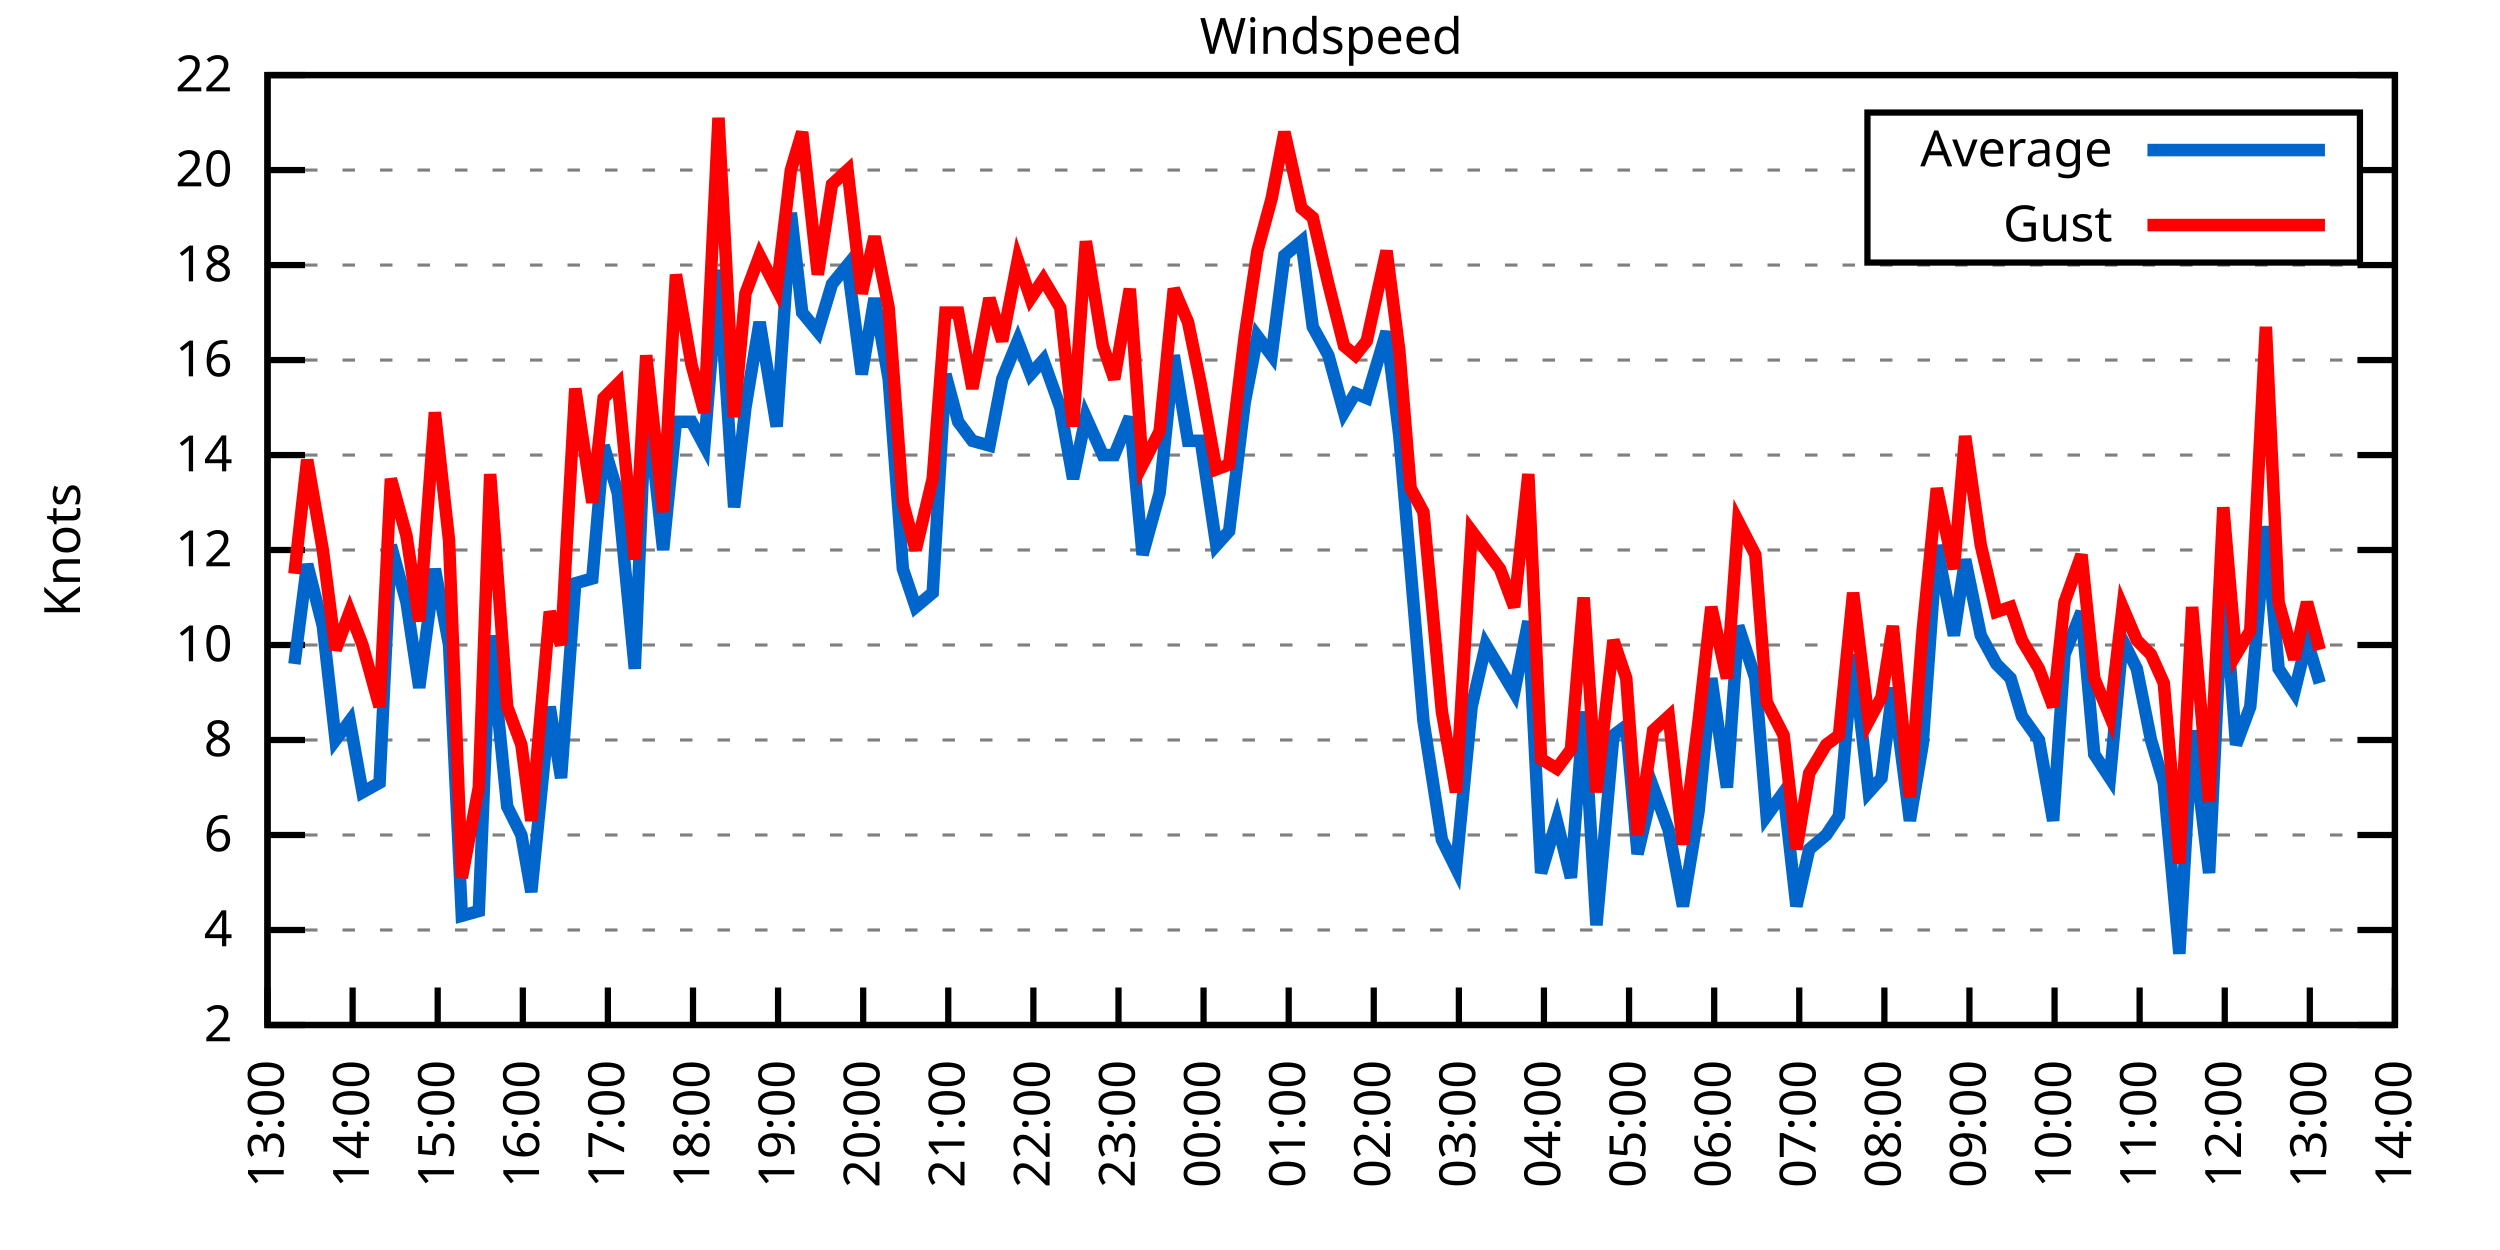
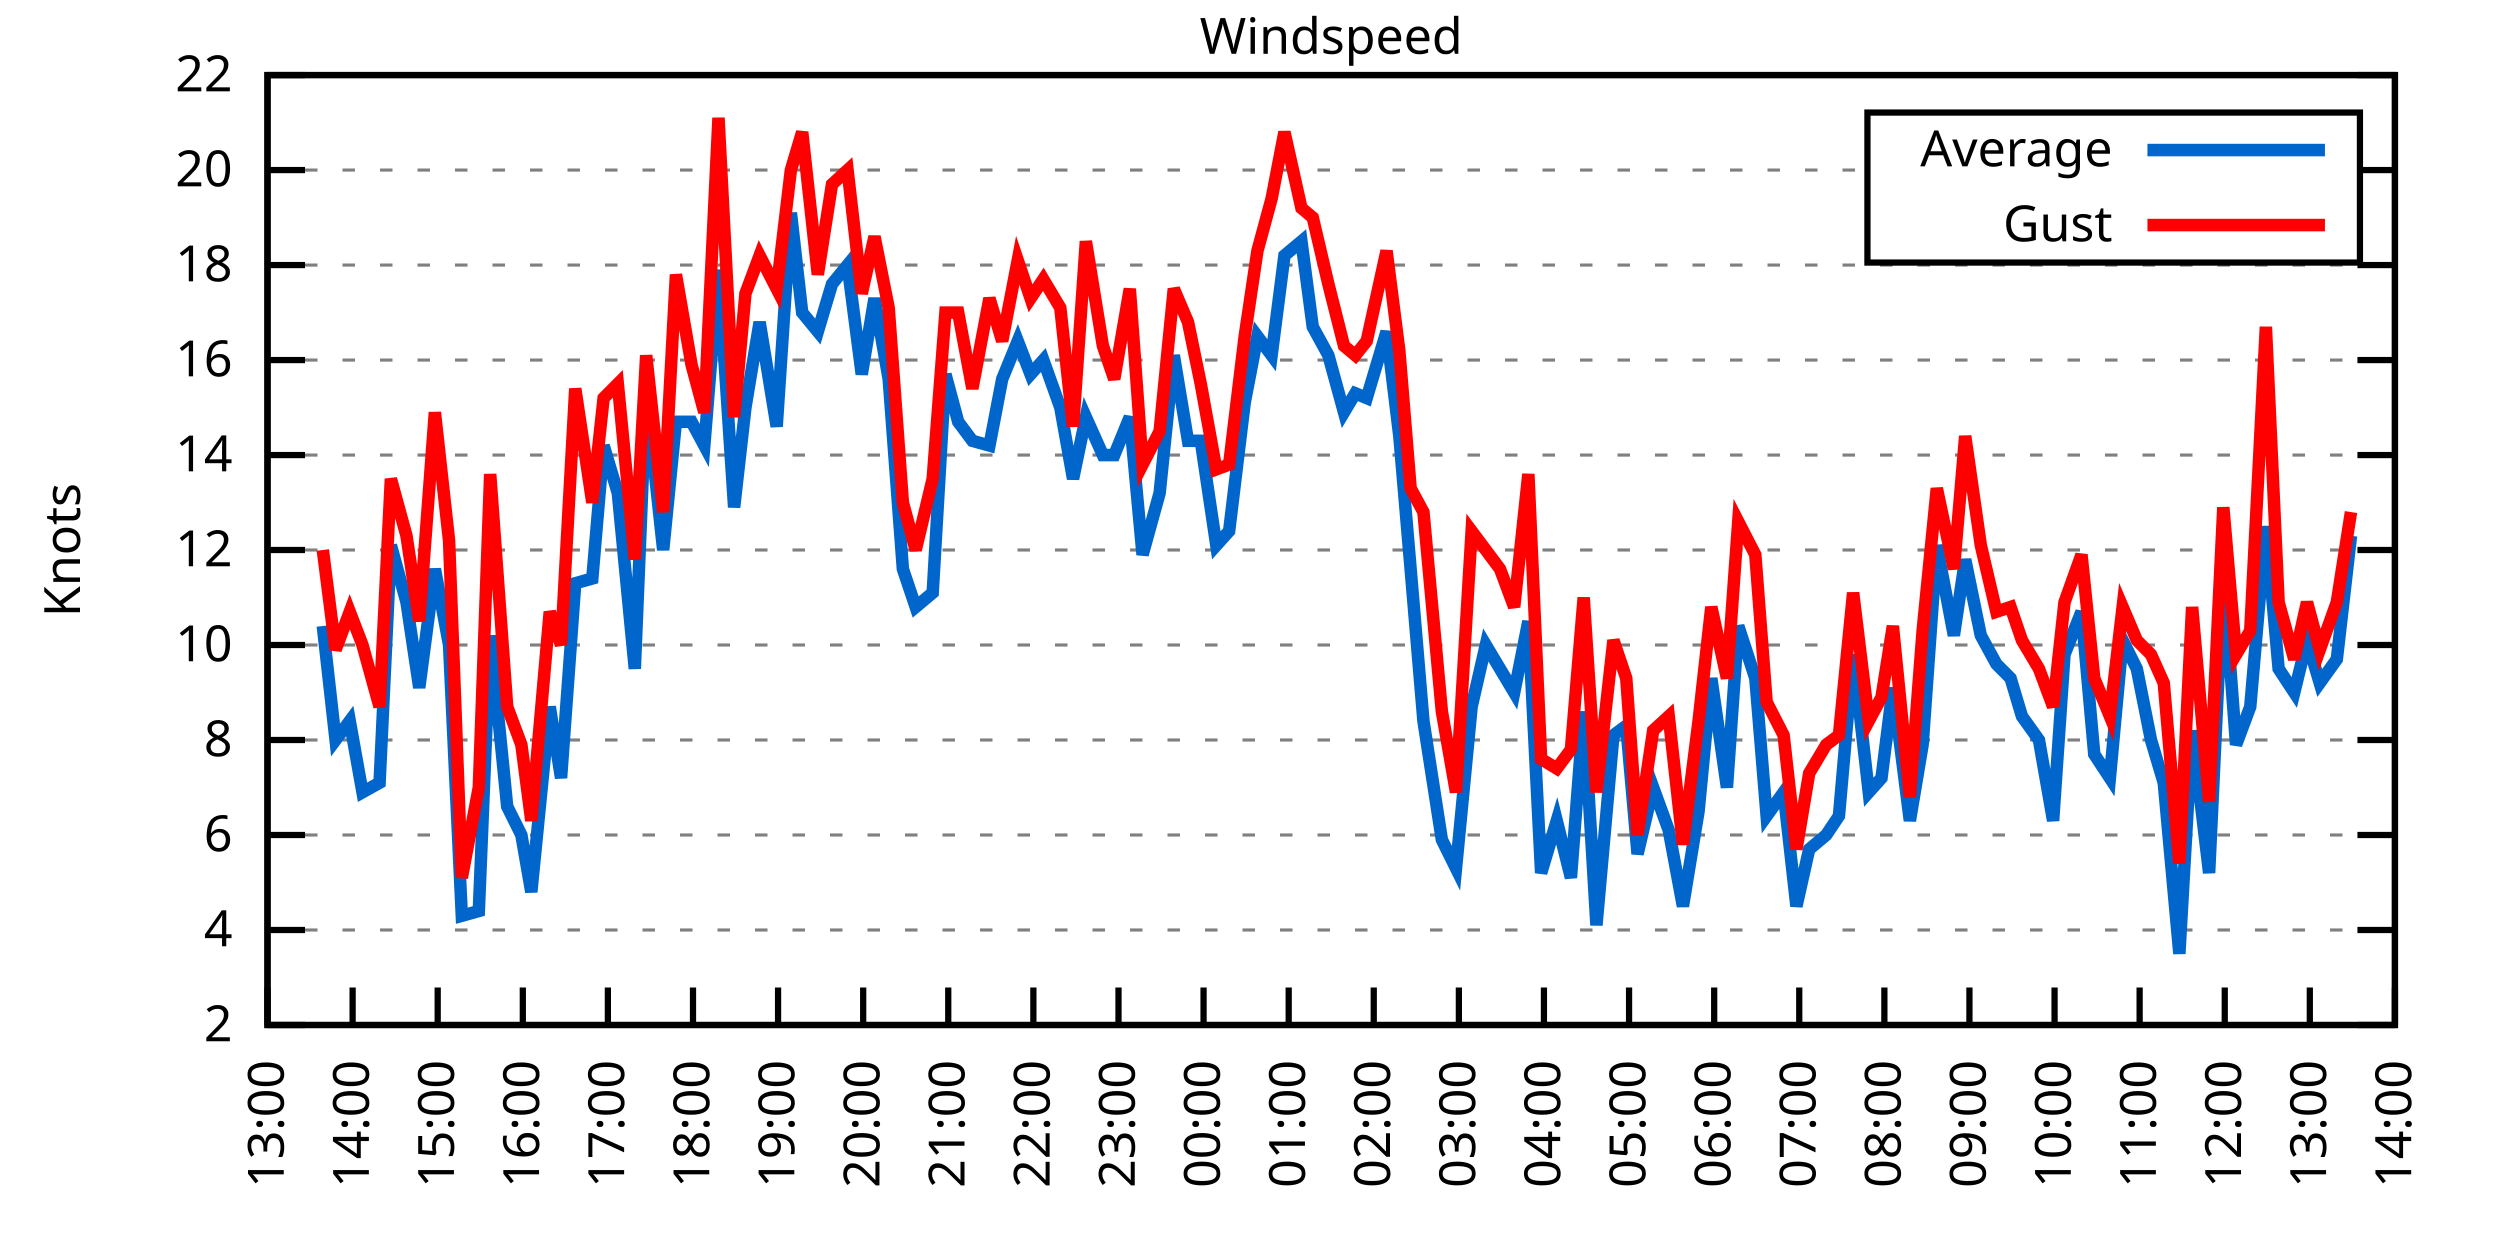
<svg xmlns="http://www.w3.org/2000/svg" xmlns:xlink="http://www.w3.org/1999/xlink" width="400" height="200" viewBox="0 0 400 200">
  <g id="gnuplot_canvas">
    <rect x="0" y="0" width="400" height="200" fill="none" />
    <defs>
      <circle id="gpDot" r="0.5" stroke-width="0.5" stroke="currentColor" />
      <path id="gpPt0" stroke-width="0.333" stroke="currentColor" d="M-1,0 h2 M0,-1 v2" />
      <path id="gpPt1" stroke-width="0.333" stroke="currentColor" d="M-1,-1 L1,1 M1,-1 L-1,1" />
      <path id="gpPt2" stroke-width="0.333" stroke="currentColor" d="M-1,0 L1,0 M0,-1 L0,1 M-1,-1 L1,1 M-1,1 L1,-1" />
      <rect id="gpPt3" stroke-width="0.333" stroke="currentColor" x="-1" y="-1" width="2" height="2" />
      <rect id="gpPt4" stroke-width="0.333" stroke="currentColor" fill="currentColor" x="-1" y="-1" width="2" height="2" />
      <circle id="gpPt5" stroke-width="0.333" stroke="currentColor" cx="0" cy="0" r="1" />
      <use xlink:href="#gpPt5" id="gpPt6" fill="currentColor" stroke="none" />
      <path id="gpPt7" stroke-width="0.333" stroke="currentColor" d="M0,-1.33 L-1.33,0.67 L1.33,0.67 z" />
      <use xlink:href="#gpPt7" id="gpPt8" fill="currentColor" stroke="none" />
      <use xlink:href="#gpPt7" id="gpPt9" stroke="currentColor" transform="rotate(180)" />
      <use xlink:href="#gpPt9" id="gpPt10" fill="currentColor" stroke="none" />
      <use xlink:href="#gpPt3" id="gpPt11" stroke="currentColor" transform="rotate(45)" />
      <use xlink:href="#gpPt11" id="gpPt12" fill="currentColor" stroke="none" />
      <path id="gpPt13" stroke-width="0.333" stroke="currentColor" d="M0,1.330 L1.265,0.411 L0.782,-1.067 L-0.782,-1.076 L-1.265,0.411 z" />
      <use xlink:href="#gpPt13" id="gpPt14" fill="currentColor" stroke="none" />
      <filter id="textbox" filterUnits="objectBoundingBox" x="0" y="0" height="1" width="1">
        <feFlood flood-color="white" flood-opacity="1" result="bgnd" />
        <feComposite in="SourceGraphic" in2="bgnd" operator="atop" />
      </filter>
      <filter id="greybox" filterUnits="objectBoundingBox" x="0" y="0" height="1" width="1">
        <feFlood flood-color="lightgrey" flood-opacity="1" result="grey" />
        <feComposite in="SourceGraphic" in2="grey" operator="atop" />
      </filter>
    </defs>
    <g fill="none" color="white" stroke="currentColor" stroke-width="1.00" stroke-linecap="butt" stroke-linejoin="miter">
</g>
    <g fill="none" color="black" stroke="currentColor" stroke-width="1.00" stroke-linecap="butt" stroke-linejoin="miter">
      <g stroke="none" shape-rendering="crispEdges">
        <polygon fill="rgb(255, 255, 255)" points="42.80,164.00 383.18,164.00 383.18,12.02 42.80,12.02 " />
      </g>
    </g>
    <g fill="none" color="black" stroke="currentColor" stroke-width="1.00" stroke-linecap="butt" stroke-linejoin="miter">
</g>
    <g fill="none" color="black" stroke="black" stroke-width="0.50" stroke-linecap="butt" stroke-linejoin="miter">
</g>
    <g fill="none" color="gray" stroke="currentColor" stroke-width="0.50" stroke-linecap="butt" stroke-linejoin="miter">
      <path stroke="gray" stroke-dasharray="2,4" class="gridline" d="M42.80,164.00 L383.19,164.00  " />
    </g>
    <g fill="none" color="gray" stroke="gray" stroke-width="1.00" stroke-linecap="butt" stroke-linejoin="miter">
</g>
    <g fill="none" color="black" stroke="currentColor" stroke-width="1.00" stroke-linecap="butt" stroke-linejoin="miter">
      <path stroke="black" d="M42.80,164.00 L48.80,164.00 M383.19,164.00 L377.19,164.00  " />
      <g transform="translate(37.20,166.60)" stroke="none" fill="black" font-family="Sans" font-size="8.00" text-anchor="end">
        <text>
          <tspan font-family="Sans"> 2</tspan>
        </text>
      </g>
    </g>
    <g fill="none" color="black" stroke="currentColor" stroke-width="1.00" stroke-linecap="butt" stroke-linejoin="miter">
</g>
    <g fill="none" color="black" stroke="black" stroke-width="0.50" stroke-linecap="butt" stroke-linejoin="miter">
</g>
    <g fill="none" color="gray" stroke="currentColor" stroke-width="0.50" stroke-linecap="butt" stroke-linejoin="miter">
      <path stroke="gray" stroke-dasharray="2,4" class="gridline" d="M42.80,148.80 L383.19,148.80  " />
    </g>
    <g fill="none" color="gray" stroke="gray" stroke-width="1.00" stroke-linecap="butt" stroke-linejoin="miter">
</g>
    <g fill="none" color="black" stroke="currentColor" stroke-width="1.00" stroke-linecap="butt" stroke-linejoin="miter">
      <path stroke="black" d="M42.80,148.80 L48.80,148.80 M383.19,148.80 L377.19,148.80  " />
      <g transform="translate(37.20,151.40)" stroke="none" fill="black" font-family="Sans" font-size="8.00" text-anchor="end">
        <text>
          <tspan font-family="Sans"> 4</tspan>
        </text>
      </g>
    </g>
    <g fill="none" color="black" stroke="currentColor" stroke-width="1.00" stroke-linecap="butt" stroke-linejoin="miter">
</g>
    <g fill="none" color="black" stroke="black" stroke-width="0.50" stroke-linecap="butt" stroke-linejoin="miter">
</g>
    <g fill="none" color="gray" stroke="currentColor" stroke-width="0.50" stroke-linecap="butt" stroke-linejoin="miter">
      <path stroke="gray" stroke-dasharray="2,4" class="gridline" d="M42.80,133.60 L383.19,133.60  " />
    </g>
    <g fill="none" color="gray" stroke="gray" stroke-width="1.00" stroke-linecap="butt" stroke-linejoin="miter">
</g>
    <g fill="none" color="black" stroke="currentColor" stroke-width="1.00" stroke-linecap="butt" stroke-linejoin="miter">
      <path stroke="black" d="M42.80,133.60 L48.80,133.60 M383.19,133.60 L377.19,133.60  " />
      <g transform="translate(37.20,136.20)" stroke="none" fill="black" font-family="Sans" font-size="8.00" text-anchor="end">
        <text>
          <tspan font-family="Sans"> 6</tspan>
        </text>
      </g>
    </g>
    <g fill="none" color="black" stroke="currentColor" stroke-width="1.00" stroke-linecap="butt" stroke-linejoin="miter">
</g>
    <g fill="none" color="black" stroke="black" stroke-width="0.50" stroke-linecap="butt" stroke-linejoin="miter">
</g>
    <g fill="none" color="gray" stroke="currentColor" stroke-width="0.50" stroke-linecap="butt" stroke-linejoin="miter">
      <path stroke="gray" stroke-dasharray="2,4" class="gridline" d="M42.80,118.40 L383.19,118.40  " />
    </g>
    <g fill="none" color="gray" stroke="gray" stroke-width="1.00" stroke-linecap="butt" stroke-linejoin="miter">
</g>
    <g fill="none" color="black" stroke="currentColor" stroke-width="1.00" stroke-linecap="butt" stroke-linejoin="miter">
      <path stroke="black" d="M42.80,118.40 L48.80,118.40 M383.19,118.40 L377.19,118.40  " />
      <g transform="translate(37.20,121.00)" stroke="none" fill="black" font-family="Sans" font-size="8.00" text-anchor="end">
        <text>
          <tspan font-family="Sans"> 8</tspan>
        </text>
      </g>
    </g>
    <g fill="none" color="black" stroke="currentColor" stroke-width="1.00" stroke-linecap="butt" stroke-linejoin="miter">
</g>
    <g fill="none" color="black" stroke="black" stroke-width="0.50" stroke-linecap="butt" stroke-linejoin="miter">
</g>
    <g fill="none" color="gray" stroke="currentColor" stroke-width="0.50" stroke-linecap="butt" stroke-linejoin="miter">
      <path stroke="gray" stroke-dasharray="2,4" class="gridline" d="M42.80,103.20 L383.19,103.20  " />
    </g>
    <g fill="none" color="gray" stroke="gray" stroke-width="1.00" stroke-linecap="butt" stroke-linejoin="miter">
</g>
    <g fill="none" color="black" stroke="currentColor" stroke-width="1.00" stroke-linecap="butt" stroke-linejoin="miter">
      <path stroke="black" d="M42.80,103.20 L48.80,103.20 M383.19,103.20 L377.19,103.20  " />
      <g transform="translate(37.20,105.80)" stroke="none" fill="black" font-family="Sans" font-size="8.00" text-anchor="end">
        <text>
          <tspan font-family="Sans"> 10</tspan>
        </text>
      </g>
    </g>
    <g fill="none" color="black" stroke="currentColor" stroke-width="1.00" stroke-linecap="butt" stroke-linejoin="miter">
</g>
    <g fill="none" color="black" stroke="black" stroke-width="0.50" stroke-linecap="butt" stroke-linejoin="miter">
</g>
    <g fill="none" color="gray" stroke="currentColor" stroke-width="0.50" stroke-linecap="butt" stroke-linejoin="miter">
      <path stroke="gray" stroke-dasharray="2,4" class="gridline" d="M42.80,88.00 L383.19,88.00  " />
    </g>
    <g fill="none" color="gray" stroke="gray" stroke-width="1.00" stroke-linecap="butt" stroke-linejoin="miter">
</g>
    <g fill="none" color="black" stroke="currentColor" stroke-width="1.00" stroke-linecap="butt" stroke-linejoin="miter">
      <path stroke="black" d="M42.80,88.00 L48.80,88.00 M383.19,88.00 L377.19,88.00  " />
      <g transform="translate(37.20,90.60)" stroke="none" fill="black" font-family="Sans" font-size="8.00" text-anchor="end">
        <text>
          <tspan font-family="Sans"> 12</tspan>
        </text>
      </g>
    </g>
    <g fill="none" color="black" stroke="currentColor" stroke-width="1.00" stroke-linecap="butt" stroke-linejoin="miter">
</g>
    <g fill="none" color="black" stroke="black" stroke-width="0.50" stroke-linecap="butt" stroke-linejoin="miter">
</g>
    <g fill="none" color="gray" stroke="currentColor" stroke-width="0.50" stroke-linecap="butt" stroke-linejoin="miter">
      <path stroke="gray" stroke-dasharray="2,4" class="gridline" d="M42.80,72.81 L383.19,72.81  " />
    </g>
    <g fill="none" color="gray" stroke="gray" stroke-width="1.00" stroke-linecap="butt" stroke-linejoin="miter">
</g>
    <g fill="none" color="black" stroke="currentColor" stroke-width="1.00" stroke-linecap="butt" stroke-linejoin="miter">
      <path stroke="black" d="M42.80,72.81 L48.80,72.81 M383.19,72.81 L377.19,72.81  " />
      <g transform="translate(37.20,75.41)" stroke="none" fill="black" font-family="Sans" font-size="8.00" text-anchor="end">
        <text>
          <tspan font-family="Sans"> 14</tspan>
        </text>
      </g>
    </g>
    <g fill="none" color="black" stroke="currentColor" stroke-width="1.00" stroke-linecap="butt" stroke-linejoin="miter">
</g>
    <g fill="none" color="black" stroke="black" stroke-width="0.50" stroke-linecap="butt" stroke-linejoin="miter">
</g>
    <g fill="none" color="gray" stroke="currentColor" stroke-width="0.50" stroke-linecap="butt" stroke-linejoin="miter">
      <path stroke="gray" stroke-dasharray="2,4" class="gridline" d="M42.80,57.61 L383.19,57.61  " />
    </g>
    <g fill="none" color="gray" stroke="gray" stroke-width="1.00" stroke-linecap="butt" stroke-linejoin="miter">
</g>
    <g fill="none" color="black" stroke="currentColor" stroke-width="1.00" stroke-linecap="butt" stroke-linejoin="miter">
      <path stroke="black" d="M42.80,57.61 L48.80,57.61 M383.19,57.61 L377.19,57.61  " />
      <g transform="translate(37.20,60.21)" stroke="none" fill="black" font-family="Sans" font-size="8.00" text-anchor="end">
        <text>
          <tspan font-family="Sans"> 16</tspan>
        </text>
      </g>
    </g>
    <g fill="none" color="black" stroke="currentColor" stroke-width="1.00" stroke-linecap="butt" stroke-linejoin="miter">
</g>
    <g fill="none" color="black" stroke="black" stroke-width="0.50" stroke-linecap="butt" stroke-linejoin="miter">
</g>
    <g fill="none" color="gray" stroke="currentColor" stroke-width="0.50" stroke-linecap="butt" stroke-linejoin="miter">
      <path stroke="gray" stroke-dasharray="2,4" class="gridline" d="M42.80,42.41 L383.19,42.41  " />
    </g>
    <g fill="none" color="gray" stroke="gray" stroke-width="1.00" stroke-linecap="butt" stroke-linejoin="miter">
</g>
    <g fill="none" color="black" stroke="currentColor" stroke-width="1.00" stroke-linecap="butt" stroke-linejoin="miter">
      <path stroke="black" d="M42.80,42.41 L48.80,42.41 M383.19,42.41 L377.19,42.41  " />
      <g transform="translate(37.20,45.01)" stroke="none" fill="black" font-family="Sans" font-size="8.00" text-anchor="end">
        <text>
          <tspan font-family="Sans"> 18</tspan>
        </text>
      </g>
    </g>
    <g fill="none" color="black" stroke="currentColor" stroke-width="1.00" stroke-linecap="butt" stroke-linejoin="miter">
</g>
    <g fill="none" color="black" stroke="black" stroke-width="0.50" stroke-linecap="butt" stroke-linejoin="miter">
</g>
    <g fill="none" color="gray" stroke="currentColor" stroke-width="0.50" stroke-linecap="butt" stroke-linejoin="miter">
      <path stroke="gray" stroke-dasharray="2,4" class="gridline" d="M42.80,27.21 L298.79,27.21 M377.59,27.21 L383.19,27.21  " />
    </g>
    <g fill="none" color="gray" stroke="gray" stroke-width="1.00" stroke-linecap="butt" stroke-linejoin="miter">
</g>
    <g fill="none" color="black" stroke="currentColor" stroke-width="1.00" stroke-linecap="butt" stroke-linejoin="miter">
      <path stroke="black" d="M42.80,27.21 L48.80,27.21 M383.19,27.21 L377.19,27.21  " />
      <g transform="translate(37.20,29.81)" stroke="none" fill="black" font-family="Sans" font-size="8.00" text-anchor="end">
        <text>
          <tspan font-family="Sans"> 20</tspan>
        </text>
      </g>
    </g>
    <g fill="none" color="black" stroke="currentColor" stroke-width="1.00" stroke-linecap="butt" stroke-linejoin="miter">
</g>
    <g fill="none" color="black" stroke="black" stroke-width="0.50" stroke-linecap="butt" stroke-linejoin="miter">
</g>
    <g fill="none" color="gray" stroke="currentColor" stroke-width="0.50" stroke-linecap="butt" stroke-linejoin="miter">
      <path stroke="gray" stroke-dasharray="2,4" class="gridline" d="M42.80,12.01 L383.19,12.01  " />
    </g>
    <g fill="none" color="gray" stroke="gray" stroke-width="1.00" stroke-linecap="butt" stroke-linejoin="miter">
</g>
    <g fill="none" color="black" stroke="currentColor" stroke-width="1.00" stroke-linecap="butt" stroke-linejoin="miter">
      <path stroke="black" d="M42.80,12.01 L48.80,12.01 M383.19,12.01 L377.19,12.01  " />
      <g transform="translate(37.20,14.61)" stroke="none" fill="black" font-family="Sans" font-size="8.00" text-anchor="end">
        <text>
          <tspan font-family="Sans"> 22</tspan>
        </text>
      </g>
    </g>
    <g fill="none" color="black" stroke="currentColor" stroke-width="1.00" stroke-linecap="butt" stroke-linejoin="miter">
      <path stroke="black" d="M42.80,164.00 L42.80,158.00  " />
      <g transform="translate(45.40,169.60) rotate(270.00)" stroke="none" fill="black" font-family="Sans" font-size="8.00" text-anchor="end">
        <text>
          <tspan font-family="Sans">13:00</tspan>
        </text>
      </g>
    </g>
    <g fill="none" color="black" stroke="currentColor" stroke-width="1.00" stroke-linecap="butt" stroke-linejoin="miter">
      <path stroke="black" d="M56.42,164.00 L56.42,158.00  " />
      <g transform="translate(59.02,169.60) rotate(270.00)" stroke="none" fill="black" font-family="Sans" font-size="8.00" text-anchor="end">
        <text>
          <tspan font-family="Sans">14:00</tspan>
        </text>
      </g>
    </g>
    <g fill="none" color="black" stroke="currentColor" stroke-width="1.00" stroke-linecap="butt" stroke-linejoin="miter">
      <path stroke="black" d="M70.03,164.00 L70.03,158.00  " />
      <g transform="translate(72.63,169.60) rotate(270.00)" stroke="none" fill="black" font-family="Sans" font-size="8.00" text-anchor="end">
        <text>
          <tspan font-family="Sans">15:00</tspan>
        </text>
      </g>
    </g>
    <g fill="none" color="black" stroke="currentColor" stroke-width="1.00" stroke-linecap="butt" stroke-linejoin="miter">
      <path stroke="black" d="M83.65,164.00 L83.65,158.00  " />
      <g transform="translate(86.25,169.60) rotate(270.00)" stroke="none" fill="black" font-family="Sans" font-size="8.00" text-anchor="end">
        <text>
          <tspan font-family="Sans">16:00</tspan>
        </text>
      </g>
    </g>
    <g fill="none" color="black" stroke="currentColor" stroke-width="1.00" stroke-linecap="butt" stroke-linejoin="miter">
      <path stroke="black" d="M97.26,164.00 L97.26,158.00  " />
      <g transform="translate(99.86,169.60) rotate(270.00)" stroke="none" fill="black" font-family="Sans" font-size="8.00" text-anchor="end">
        <text>
          <tspan font-family="Sans">17:00</tspan>
        </text>
      </g>
    </g>
    <g fill="none" color="black" stroke="currentColor" stroke-width="1.00" stroke-linecap="butt" stroke-linejoin="miter">
      <path stroke="black" d="M110.88,164.00 L110.88,158.00  " />
      <g transform="translate(113.48,169.60) rotate(270.00)" stroke="none" fill="black" font-family="Sans" font-size="8.00" text-anchor="end">
        <text>
          <tspan font-family="Sans">18:00</tspan>
        </text>
      </g>
    </g>
    <g fill="none" color="black" stroke="currentColor" stroke-width="1.00" stroke-linecap="butt" stroke-linejoin="miter">
      <path stroke="black" d="M124.49,164.00 L124.49,158.00  " />
      <g transform="translate(127.09,169.60) rotate(270.00)" stroke="none" fill="black" font-family="Sans" font-size="8.00" text-anchor="end">
        <text>
          <tspan font-family="Sans">19:00</tspan>
        </text>
      </g>
    </g>
    <g fill="none" color="black" stroke="currentColor" stroke-width="1.00" stroke-linecap="butt" stroke-linejoin="miter">
      <path stroke="black" d="M138.11,164.00 L138.11,158.00  " />
      <g transform="translate(140.71,169.60) rotate(270.00)" stroke="none" fill="black" font-family="Sans" font-size="8.00" text-anchor="end">
        <text>
          <tspan font-family="Sans">20:00</tspan>
        </text>
      </g>
    </g>
    <g fill="none" color="black" stroke="currentColor" stroke-width="1.00" stroke-linecap="butt" stroke-linejoin="miter">
      <path stroke="black" d="M151.72,164.00 L151.72,158.00  " />
      <g transform="translate(154.32,169.60) rotate(270.00)" stroke="none" fill="black" font-family="Sans" font-size="8.00" text-anchor="end">
        <text>
          <tspan font-family="Sans">21:00</tspan>
        </text>
      </g>
    </g>
    <g fill="none" color="black" stroke="currentColor" stroke-width="1.00" stroke-linecap="butt" stroke-linejoin="miter">
      <path stroke="black" d="M165.34,164.00 L165.34,158.00  " />
      <g transform="translate(167.94,169.60) rotate(270.00)" stroke="none" fill="black" font-family="Sans" font-size="8.00" text-anchor="end">
        <text>
          <tspan font-family="Sans">22:00</tspan>
        </text>
      </g>
    </g>
    <g fill="none" color="black" stroke="currentColor" stroke-width="1.00" stroke-linecap="butt" stroke-linejoin="miter">
      <path stroke="black" d="M178.96,164.00 L178.96,158.00  " />
      <g transform="translate(181.56,169.60) rotate(270.00)" stroke="none" fill="black" font-family="Sans" font-size="8.00" text-anchor="end">
        <text>
          <tspan font-family="Sans">23:00</tspan>
        </text>
      </g>
    </g>
    <g fill="none" color="black" stroke="currentColor" stroke-width="1.00" stroke-linecap="butt" stroke-linejoin="miter">
      <path stroke="black" d="M192.57,164.00 L192.57,158.00  " />
      <g transform="translate(195.17,169.60) rotate(270.00)" stroke="none" fill="black" font-family="Sans" font-size="8.00" text-anchor="end">
        <text>
          <tspan font-family="Sans">00:00</tspan>
        </text>
      </g>
    </g>
    <g fill="none" color="black" stroke="currentColor" stroke-width="1.00" stroke-linecap="butt" stroke-linejoin="miter">
      <path stroke="black" d="M206.19,164.00 L206.19,158.00  " />
      <g transform="translate(208.79,169.60) rotate(270.00)" stroke="none" fill="black" font-family="Sans" font-size="8.00" text-anchor="end">
        <text>
          <tspan font-family="Sans">01:00</tspan>
        </text>
      </g>
    </g>
    <g fill="none" color="black" stroke="currentColor" stroke-width="1.00" stroke-linecap="butt" stroke-linejoin="miter">
      <path stroke="black" d="M219.80,164.00 L219.80,158.00  " />
      <g transform="translate(222.40,169.60) rotate(270.00)" stroke="none" fill="black" font-family="Sans" font-size="8.00" text-anchor="end">
        <text>
          <tspan font-family="Sans">02:00</tspan>
        </text>
      </g>
    </g>
    <g fill="none" color="black" stroke="currentColor" stroke-width="1.00" stroke-linecap="butt" stroke-linejoin="miter">
      <path stroke="black" d="M233.42,164.00 L233.42,158.00  " />
      <g transform="translate(236.02,169.60) rotate(270.00)" stroke="none" fill="black" font-family="Sans" font-size="8.00" text-anchor="end">
        <text>
          <tspan font-family="Sans">03:00</tspan>
        </text>
      </g>
    </g>
    <g fill="none" color="black" stroke="currentColor" stroke-width="1.00" stroke-linecap="butt" stroke-linejoin="miter">
      <path stroke="black" d="M247.03,164.00 L247.03,158.00  " />
      <g transform="translate(249.63,169.60) rotate(270.00)" stroke="none" fill="black" font-family="Sans" font-size="8.00" text-anchor="end">
        <text>
          <tspan font-family="Sans">04:00</tspan>
        </text>
      </g>
    </g>
    <g fill="none" color="black" stroke="currentColor" stroke-width="1.00" stroke-linecap="butt" stroke-linejoin="miter">
      <path stroke="black" d="M260.65,164.00 L260.65,158.00  " />
      <g transform="translate(263.25,169.60) rotate(270.00)" stroke="none" fill="black" font-family="Sans" font-size="8.00" text-anchor="end">
        <text>
          <tspan font-family="Sans">05:00</tspan>
        </text>
      </g>
    </g>
    <g fill="none" color="black" stroke="currentColor" stroke-width="1.00" stroke-linecap="butt" stroke-linejoin="miter">
      <path stroke="black" d="M274.27,164.00 L274.27,158.00  " />
      <g transform="translate(276.87,169.60) rotate(270.00)" stroke="none" fill="black" font-family="Sans" font-size="8.00" text-anchor="end">
        <text>
          <tspan font-family="Sans">06:00</tspan>
        </text>
      </g>
    </g>
    <g fill="none" color="black" stroke="currentColor" stroke-width="1.00" stroke-linecap="butt" stroke-linejoin="miter">
      <path stroke="black" d="M287.88,164.00 L287.88,158.00  " />
      <g transform="translate(290.48,169.60) rotate(270.00)" stroke="none" fill="black" font-family="Sans" font-size="8.00" text-anchor="end">
        <text>
          <tspan font-family="Sans">07:00</tspan>
        </text>
      </g>
    </g>
    <g fill="none" color="black" stroke="currentColor" stroke-width="1.00" stroke-linecap="butt" stroke-linejoin="miter">
      <path stroke="black" d="M301.50,164.00 L301.50,158.00  " />
      <g transform="translate(304.10,169.60) rotate(270.00)" stroke="none" fill="black" font-family="Sans" font-size="8.00" text-anchor="end">
        <text>
          <tspan font-family="Sans">08:00</tspan>
        </text>
      </g>
    </g>
    <g fill="none" color="black" stroke="currentColor" stroke-width="1.00" stroke-linecap="butt" stroke-linejoin="miter">
      <path stroke="black" d="M315.11,164.00 L315.11,158.00  " />
      <g transform="translate(317.71,169.60) rotate(270.00)" stroke="none" fill="black" font-family="Sans" font-size="8.00" text-anchor="end">
        <text>
          <tspan font-family="Sans">09:00</tspan>
        </text>
      </g>
    </g>
    <g fill="none" color="black" stroke="currentColor" stroke-width="1.00" stroke-linecap="butt" stroke-linejoin="miter">
      <path stroke="black" d="M328.73,164.00 L328.73,158.00  " />
      <g transform="translate(331.33,169.60) rotate(270.00)" stroke="none" fill="black" font-family="Sans" font-size="8.00" text-anchor="end">
        <text>
          <tspan font-family="Sans">10:00</tspan>
        </text>
      </g>
    </g>
    <g fill="none" color="black" stroke="currentColor" stroke-width="1.00" stroke-linecap="butt" stroke-linejoin="miter">
      <path stroke="black" d="M342.34,164.00 L342.34,158.00  " />
      <g transform="translate(344.94,169.60) rotate(270.00)" stroke="none" fill="black" font-family="Sans" font-size="8.00" text-anchor="end">
        <text>
          <tspan font-family="Sans">11:00</tspan>
        </text>
      </g>
    </g>
    <g fill="none" color="black" stroke="currentColor" stroke-width="1.00" stroke-linecap="butt" stroke-linejoin="miter">
      <path stroke="black" d="M355.96,164.00 L355.96,158.00  " />
      <g transform="translate(358.56,169.60) rotate(270.00)" stroke="none" fill="black" font-family="Sans" font-size="8.00" text-anchor="end">
        <text>
          <tspan font-family="Sans">12:00</tspan>
        </text>
      </g>
    </g>
    <g fill="none" color="black" stroke="currentColor" stroke-width="1.00" stroke-linecap="butt" stroke-linejoin="miter">
      <path stroke="black" d="M369.57,164.00 L369.57,158.00  " />
      <g transform="translate(372.17,169.60) rotate(270.00)" stroke="none" fill="black" font-family="Sans" font-size="8.00" text-anchor="end">
        <text>
          <tspan font-family="Sans">13:00</tspan>
        </text>
      </g>
    </g>
    <g fill="none" color="black" stroke="currentColor" stroke-width="1.00" stroke-linecap="butt" stroke-linejoin="miter">
      <path stroke="black" d="M383.19,164.00 L383.19,158.00  " />
      <g transform="translate(385.79,169.60) rotate(270.00)" stroke="none" fill="black" font-family="Sans" font-size="8.00" text-anchor="end">
        <text>
          <tspan font-family="Sans">14:00</tspan>
        </text>
      </g>
    </g>
    <g fill="none" color="black" stroke="currentColor" stroke-width="1.00" stroke-linecap="butt" stroke-linejoin="miter">
</g>
    <g fill="none" color="black" stroke="currentColor" stroke-width="1.00" stroke-linecap="butt" stroke-linejoin="miter">
      <path stroke="black" d="M42.80,12.01 L42.80,164.00 L383.19,164.00 L383.19,12.01 L42.80,12.01 Z  " />
    </g>
    <g fill="none" color="black" stroke="currentColor" stroke-width="1.00" stroke-linecap="butt" stroke-linejoin="miter">
</g>
    <g fill="none" color="black" stroke="currentColor" stroke-width="1.00" stroke-linecap="butt" stroke-linejoin="miter">
      <path stroke="black" d="M298.79,42.01 L298.79,18.01 L377.59,18.01 L377.59,42.01 L298.79,42.01 Z  " />
    </g>
    <g id="Windspeed_plot_1">
      <g fill="none" color="white" stroke="black" stroke-width="2.00" stroke-linecap="butt" stroke-linejoin="miter">
</g>
      <g fill="none" color="black" stroke="currentColor" stroke-width="2.00" stroke-linecap="butt" stroke-linejoin="miter">
        <g transform="translate(337.99,26.61)" stroke="none" fill="black" font-family="Sans" font-size="8.00" text-anchor="end">
          <text>
            <tspan font-family="Sans">Average</tspan>
          </text>
        </g>
      </g>
      <g fill="none" color="black" stroke="currentColor" stroke-width="2.00" stroke-linecap="butt" stroke-linejoin="miter">
-         <path stroke="rgb(  0, 102, 204)" d="M343.59,24.01 L371.99,24.01 M47.11,106.24 L49.15,90.28 L51.65,100.16 L53.69,118.40 L55.96,115.36 L58.00,126.76   L60.73,125.24 L62.54,87.25 L65.04,96.36 L67.08,110.04 L69.58,91.04 L71.85,103.20 L73.89,146.52 L76.61,145.76   L78.43,101.68 L81.15,129.04 L83.42,133.60 L85.01,142.72 L87.96,113.08 L89.77,124.48 L92.04,93.32 L94.77,92.56   L96.58,71.29 L98.85,78.89 L101.57,107.00 L103.39,62.93 L106.11,88.00 L108.15,67.49 L110.65,67.49 L112.69,71.29   L114.96,43.17 L117.46,81.17 L119.27,65.21 L121.54,51.53 L124.27,68.25 L126.54,34.05 L128.35,50.01 L130.85,53.05   L133.12,45.45 L135.61,42.41 L137.88,59.89 L139.92,47.73 L142.19,60.65 L144.46,91.04 L146.51,97.12 L149.23,94.84   L151.27,59.89 L153.31,67.49 L155.58,70.53 L158.31,71.29 L160.35,60.65 L162.84,54.57 L164.89,59.89 L166.93,57.61   L169.65,65.21 L171.69,76.61 L173.74,66.73 L176.46,72.81 L178.28,72.81 L180.77,66.73 L182.81,88.76 L185.54,78.89   L187.81,56.85 L190.08,70.53 L192.12,70.53 L194.61,87.25 L196.66,84.97 L199.15,64.45 L201.19,53.81 L203.46,56.85   L205.51,40.89 L208.23,38.61 L210.04,52.29 L212.54,56.85 L215.04,65.97 L216.85,62.93 L218.67,63.69 L221.85,53.05   L223.89,69.77 L225.70,91.04 L227.75,115.36 L230.70,134.36 L232.96,138.92 L235.46,113.08 L237.73,103.20 L240.00,107.00   L242.27,110.80 L244.54,99.40 L246.58,139.68 L249.08,131.32 L251.35,140.44 L253.39,113.84 L255.43,148.04 L258.15,117.64   L260.20,116.12 L262.01,136.64 L264.51,126.00 L267.00,132.84 L269.27,145.00 L271.77,129.80 L273.81,108.52 L276.31,126.00   L278.12,100.16 L280.85,108.52 L282.66,130.56 L285.38,126.76 L287.43,145.00 L289.47,135.88 L292.19,133.60 L294.23,130.56   L296.50,104.72 L299.00,126.76 L301.04,124.48 L302.86,110.04 L305.58,131.32 L307.62,119.16 L309.89,87.25 L312.62,101.68   L314.43,89.52 L316.93,101.68 L319.42,106.24 L321.69,108.52 L323.51,114.60 L326.23,118.40 L328.50,131.32 L330.32,104.72   L333.04,97.88 L335.08,120.68 L337.58,124.48 L339.62,102.44 L341.89,107.00 L344.16,118.40 L346.20,125.24 L348.70,152.60   L350.74,116.88 L353.46,139.68 L355.73,91.80 L357.77,119.16 L360.04,113.08 L362.54,84.21 L364.58,107.00 L367.08,110.80   L369.12,102.44 L371.16,109.28  " />
+         <path stroke="rgb(  0, 102, 204)" d="M343.59,24.01 L371.99,24.01 M51.65,100.16 L53.69,118.40 L55.96,115.36 L58.00,126.76 L60.73,125.24 L62.54,87.25   L65.04,96.36 L67.08,110.04 L69.58,91.04 L71.85,103.20 L73.89,146.52 L76.61,145.76 L78.43,101.68 L81.15,129.04   L83.42,133.60 L85.01,142.72 L87.96,113.08 L89.77,124.48 L92.04,93.32 L94.77,92.56 L96.58,71.29 L98.85,78.89   L101.57,107.00 L103.39,62.93 L106.11,88.00 L108.15,67.49 L110.65,67.49 L112.69,71.29 L114.96,43.17 L117.46,81.17   L119.27,65.21 L121.54,51.53 L124.27,68.25 L126.54,34.05 L128.35,50.01 L130.85,53.05 L133.12,45.45 L135.61,42.41   L137.88,59.89 L139.92,47.73 L142.19,60.65 L144.46,91.04 L146.51,97.12 L149.23,94.84 L151.27,59.89 L153.31,67.49   L155.58,70.53 L158.31,71.29 L160.35,60.65 L162.84,54.57 L164.89,59.89 L166.93,57.61 L169.65,65.21 L171.69,76.61   L173.74,66.73 L176.46,72.81 L178.28,72.81 L180.77,66.73 L182.81,88.76 L185.54,78.89 L187.81,56.85 L190.08,70.53   L192.12,70.53 L194.61,87.25 L196.66,84.97 L199.15,64.45 L201.19,53.81 L203.46,56.85 L205.51,40.89 L208.23,38.61   L210.04,52.29 L212.54,56.85 L215.04,65.97 L216.85,62.93 L218.67,63.69 L221.85,53.05 L223.89,69.77 L225.70,91.04   L227.75,115.36 L230.70,134.36 L232.96,138.92 L235.46,113.08 L237.73,103.20 L240.00,107.00 L242.27,110.80 L244.54,99.40   L246.58,139.68 L249.08,131.32 L251.35,140.44 L253.39,113.84 L255.43,148.04 L258.15,117.64 L260.20,116.12 L262.01,136.64   L264.51,126.00 L267.00,132.84 L269.27,145.00 L271.77,129.80 L273.81,108.52 L276.31,126.00 L278.12,100.16 L280.85,108.52   L282.66,130.56 L285.38,126.76 L287.43,145.00 L289.47,135.88 L292.19,133.60 L294.23,130.56 L296.50,104.72 L299.00,126.76   L301.04,124.48 L302.86,110.04 L305.58,131.32 L307.62,119.16 L309.89,87.25 L312.62,101.68 L314.43,89.52 L316.93,101.68   L319.42,106.24 L321.69,108.52 L323.51,114.60 L326.23,118.40 L328.50,131.32 L330.32,104.72 L333.04,97.88 L335.08,120.68   L337.58,124.48 L339.62,102.44 L341.89,107.00 L344.16,118.40 L346.20,125.24 L348.70,152.60 L350.74,116.88 L353.46,139.68   L355.73,91.80 L357.77,119.16 L360.04,113.08 L362.54,84.21 L364.58,107.00 L367.08,110.80 L369.12,102.44 L371.16,109.28   L373.89,105.48 L376.16,85.73  " />
      </g>
    </g>
    <g id="Windspeed_plot_2">
      <g fill="none" color="black" stroke="currentColor" stroke-width="2.00" stroke-linecap="butt" stroke-linejoin="miter">
        <g transform="translate(337.99,38.61)" stroke="none" fill="black" font-family="Sans" font-size="8.00" text-anchor="end">
          <text>
            <tspan font-family="Sans">Gust</tspan>
          </text>
        </g>
      </g>
      <g fill="none" color="black" stroke="currentColor" stroke-width="2.00" stroke-linecap="butt" stroke-linejoin="miter">
-         <path stroke="rgb(255,   0,   0)" d="M343.59,36.01 L371.99,36.01 M47.11,91.80 L49.15,73.57 L51.65,88.00 L53.69,103.96 L55.96,97.88 L58.00,103.20   L60.73,113.08 L62.54,76.61 L65.04,85.73 L67.08,99.40 L69.58,65.97 L71.85,86.49 L73.89,140.44 L76.61,126.00   L78.43,75.85 L81.15,113.08 L83.42,119.16 L85.01,131.32 L87.96,97.88 L89.77,103.20 L92.04,62.17 L94.77,80.41   L96.58,63.69 L98.85,61.41 L101.57,89.52 L103.39,56.85 L106.11,81.93 L108.15,43.93 L110.65,58.37 L112.69,65.97   L114.96,18.85 L117.46,66.73 L119.27,46.97 L121.54,40.89 L124.27,46.21 L126.54,27.21 L128.35,21.13 L130.85,43.93   L133.12,29.49 L135.61,27.21 L137.88,46.97 L139.92,37.85 L142.19,49.25 L144.46,80.41 L146.51,88.00 L149.23,76.61   L151.27,50.01 L153.31,50.01 L155.58,62.17 L158.31,47.73 L160.35,54.57 L162.84,41.65 L164.89,47.73 L166.93,44.69   L169.65,49.25 L171.69,68.25 L173.74,38.61 L176.46,55.33 L178.28,60.65 L180.77,46.21 L182.81,74.33 L185.54,69.01   L187.81,46.21 L190.08,51.53 L192.12,61.41 L194.61,75.09 L196.66,74.33 L199.15,53.81 L201.19,40.13 L203.46,31.77   L205.51,21.13 L208.23,33.29 L210.04,34.81 L212.54,45.45 L215.04,55.33 L216.85,56.85 L218.67,54.57 L221.85,40.13   L223.89,56.09 L225.70,78.13 L227.75,81.93 L230.70,113.84 L232.96,126.76 L235.46,84.97 L237.73,88.00 L240.00,91.04   L242.27,97.12 L244.54,75.85 L246.58,121.44 L249.08,122.96 L251.35,119.92 L253.39,95.60 L255.43,126.76 L258.15,102.44   L260.20,108.52 L262.01,133.60 L264.51,116.88 L267.00,114.60 L269.27,135.12 L271.77,115.36 L273.81,97.12 L276.31,108.52   L278.12,83.45 L280.85,88.76 L282.66,112.32 L285.38,117.64 L287.43,135.88 L289.47,123.72 L292.19,119.16 L294.23,117.64   L296.50,94.84 L299.00,115.36 L301.04,111.56 L302.86,100.16 L305.58,127.52 L307.62,100.92 L309.89,78.13 L312.62,91.04   L314.43,69.77 L316.93,87.25 L319.42,97.88 L321.69,97.12 L323.51,102.44 L326.23,107.00 L328.50,113.08 L330.32,96.36   L333.04,88.76 L335.08,108.52 L337.58,114.60 L339.62,97.12 L341.89,102.44 L344.16,104.72 L346.20,109.28 L348.70,138.16   L350.74,97.12 L353.46,128.28 L355.73,81.17 L357.77,104.72 L360.04,100.92 L362.54,52.29 L364.58,96.36 L367.08,105.48   L369.12,96.36 L371.16,103.96  " />
+         <path stroke="rgb(255,   0,   0)" d="M343.59,36.01 L371.99,36.01 M51.65,88.00 L53.69,103.96 L55.96,97.88 L58.00,103.20 L60.73,113.08 L62.54,76.61   L65.04,85.73 L67.08,99.40 L69.58,65.97 L71.85,86.49 L73.89,140.44 L76.61,126.00 L78.43,75.85 L81.15,113.08   L83.42,119.16 L85.01,131.32 L87.96,97.88 L89.77,103.20 L92.04,62.17 L94.77,80.41 L96.58,63.69 L98.85,61.41   L101.57,89.52 L103.39,56.85 L106.11,81.93 L108.15,43.93 L110.65,58.37 L112.69,65.97 L114.96,18.85 L117.46,66.73   L119.27,46.97 L121.54,40.89 L124.27,46.21 L126.54,27.21 L128.35,21.13 L130.85,43.93 L133.12,29.49 L135.61,27.21   L137.88,46.97 L139.92,37.85 L142.19,49.25 L144.46,80.41 L146.51,88.00 L149.23,76.61 L151.27,50.01 L153.31,50.01   L155.58,62.17 L158.31,47.73 L160.35,54.57 L162.84,41.65 L164.89,47.73 L166.93,44.69 L169.65,49.25 L171.69,68.25   L173.74,38.61 L176.46,55.33 L178.28,60.65 L180.77,46.21 L182.81,74.33 L185.54,69.01 L187.81,46.21 L190.08,51.53   L192.12,61.41 L194.61,75.09 L196.66,74.33 L199.15,53.81 L201.19,40.13 L203.46,31.77 L205.51,21.13 L208.23,33.29   L210.04,34.81 L212.54,45.45 L215.04,55.33 L216.85,56.85 L218.67,54.57 L221.85,40.13 L223.89,56.09 L225.70,78.13   L227.75,81.93 L230.70,113.84 L232.96,126.76 L235.46,84.97 L237.73,88.00 L240.00,91.04 L242.27,97.12 L244.54,75.85   L246.58,121.44 L249.08,122.96 L251.35,119.92 L253.39,95.60 L255.43,126.76 L258.15,102.44 L260.20,108.52 L262.01,133.60   L264.51,116.88 L267.00,114.60 L269.27,135.12 L271.77,115.36 L273.81,97.12 L276.31,108.52 L278.12,83.45 L280.85,88.76   L282.66,112.32 L285.38,117.64 L287.43,135.88 L289.47,123.72 L292.19,119.16 L294.23,117.64 L296.50,94.84 L299.00,115.36   L301.04,111.56 L302.86,100.16 L305.58,127.52 L307.62,100.92 L309.89,78.13 L312.62,91.04 L314.43,69.77 L316.93,87.25   L319.42,97.88 L321.69,97.12 L323.51,102.44 L326.23,107.00 L328.50,113.08 L330.32,96.36 L333.04,88.76 L335.08,108.52   L337.58,114.60 L339.62,97.12 L341.89,102.44 L344.16,104.72 L346.20,109.28 L348.70,138.16 L350.74,97.12 L353.46,128.28   L355.73,81.17 L357.77,104.72 L360.04,100.92 L362.54,52.29 L364.58,96.36 L367.08,105.48 L369.12,96.36 L371.16,103.96   L373.89,96.36 L376.16,81.93  " />
      </g>
    </g>
    <g fill="none" color="black" stroke="currentColor" stroke-width="2.00" stroke-linecap="butt" stroke-linejoin="miter">
</g>
    <g fill="none" color="black" stroke="black" stroke-width="1.00" stroke-linecap="butt" stroke-linejoin="miter">
</g>
    <g fill="none" color="black" stroke="currentColor" stroke-width="1.00" stroke-linecap="butt" stroke-linejoin="miter">
      <path stroke="black" d="M42.80,12.01 L42.80,164.00 L383.19,164.00 L383.19,12.01 L42.80,12.01 Z  " />
      <g transform="translate(12.80,88.01) rotate(270.00)" stroke="none" fill="black" font-family="Sans" font-size="8.00" text-anchor="middle">
        <text>
          <tspan font-family="Sans">Knots</tspan>
        </text>
      </g>
    </g>
    <g fill="none" color="black" stroke="currentColor" stroke-width="1.00" stroke-linecap="butt" stroke-linejoin="miter">
</g>
    <g fill="none" color="black" stroke="currentColor" stroke-width="1.00" stroke-linecap="butt" stroke-linejoin="miter">
      <g transform="translate(212.99,8.61)" stroke="none" fill="black" font-family="Sans" font-size="8.00" text-anchor="middle">
        <text>
          <tspan font-family="Sans">Windspeed</tspan>
        </text>
      </g>
    </g>
    <g fill="none" color="black" stroke="currentColor" stroke-width="1.00" stroke-linecap="butt" stroke-linejoin="miter">
</g>
  </g>
</svg>
